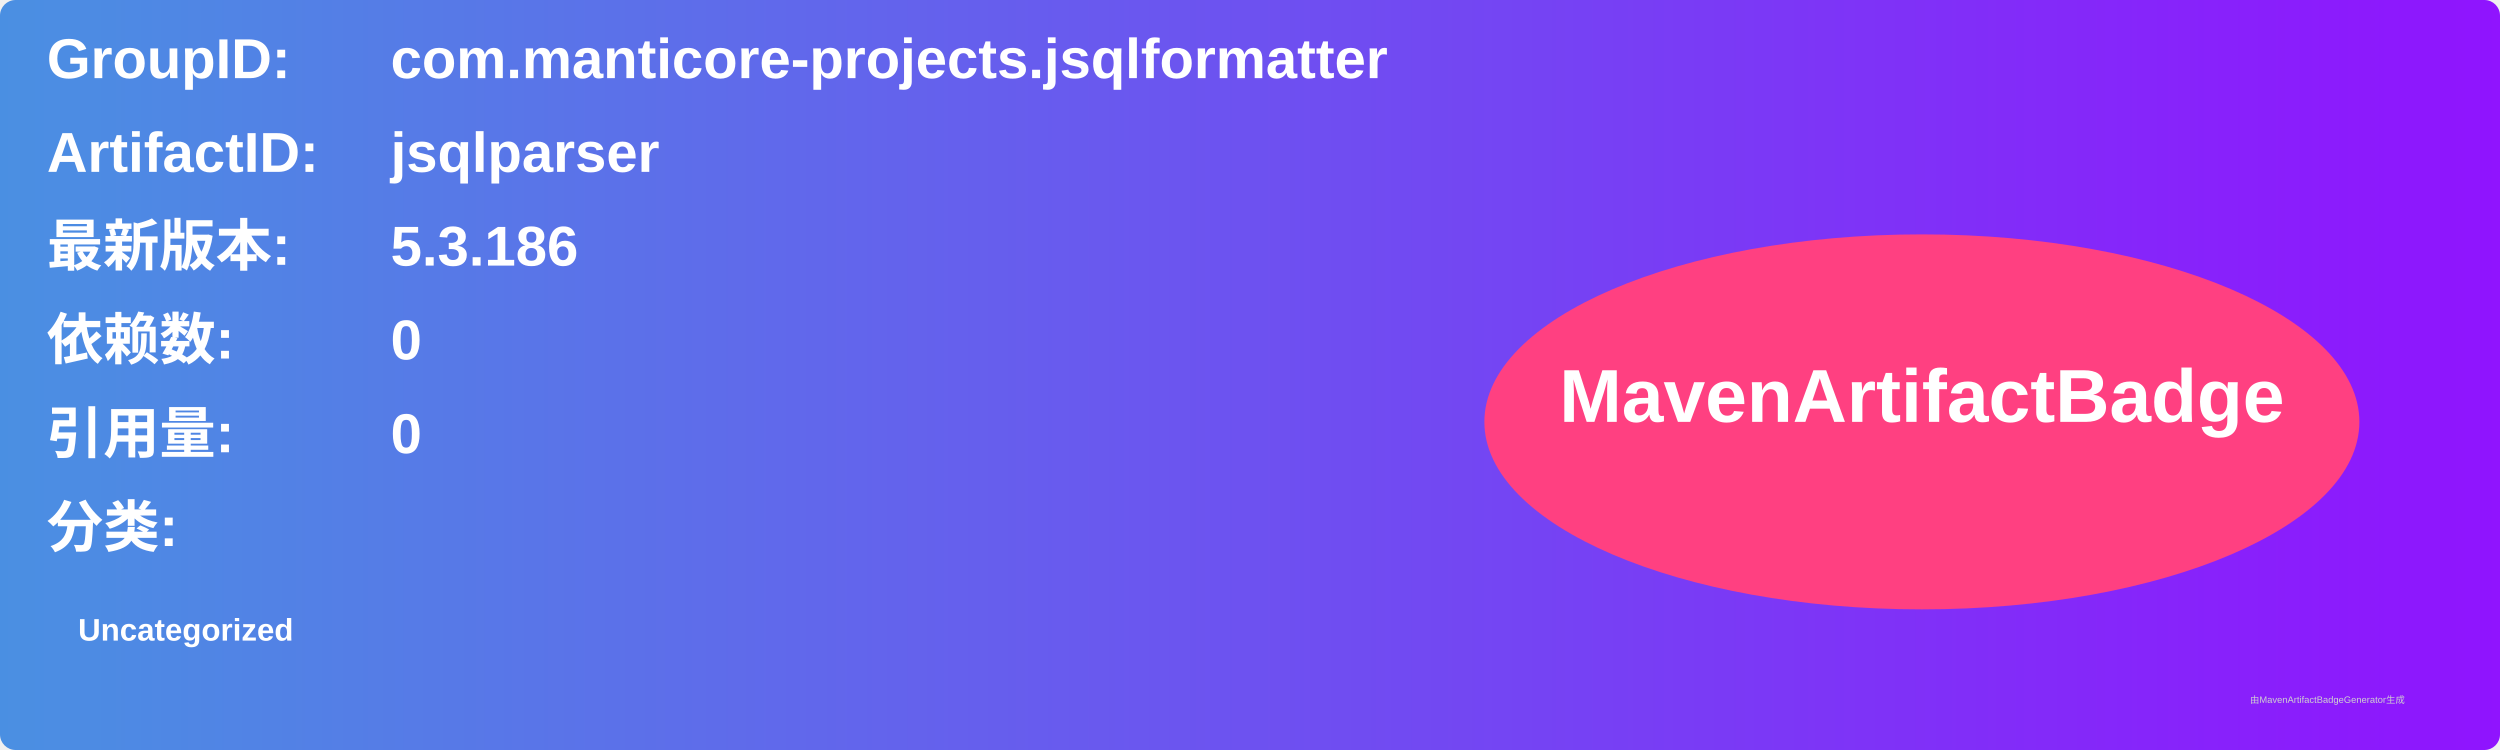
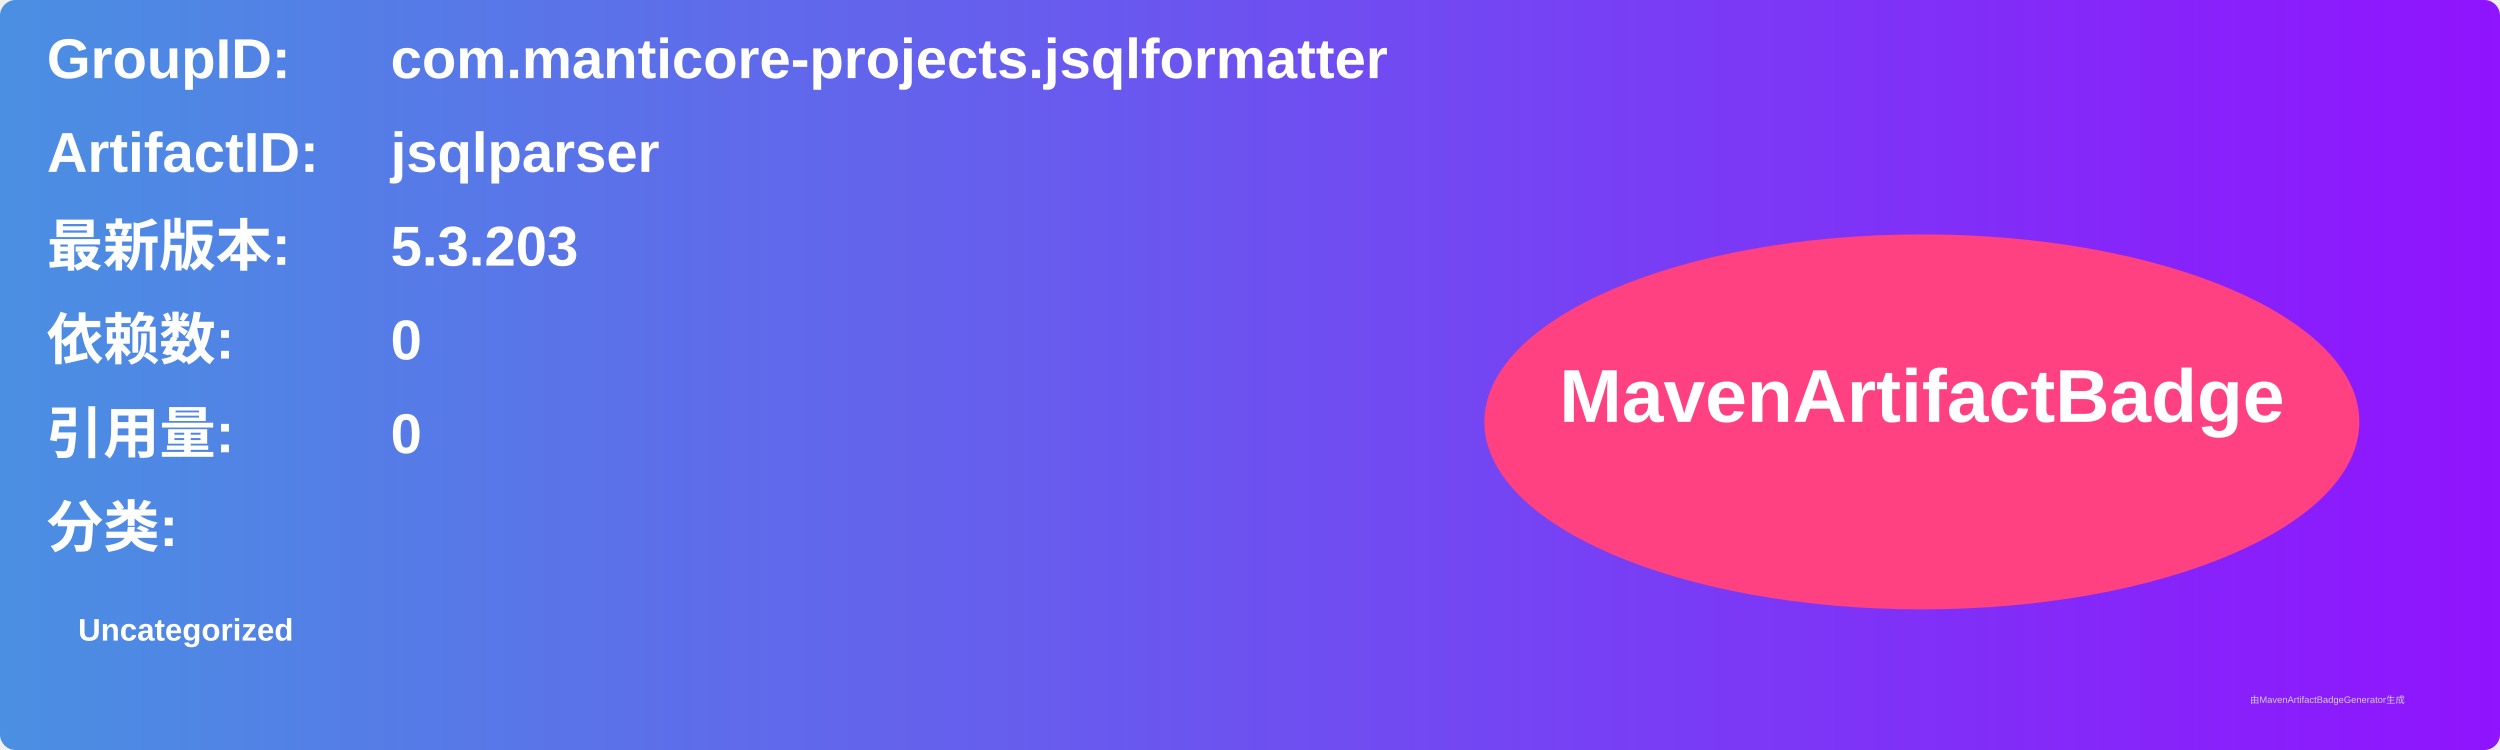
<svg xmlns="http://www.w3.org/2000/svg" width="800" height="240" viewBox="0 0 800 240">
  <linearGradient id="grad" x1="0%" y1="0%" x2="100%" y2="0%">
    <stop offset="0%" stop-color="#4a90e2" />
    <stop offset="100%" stop-color="#9013fe" />
  </linearGradient>
  <rect width="100%" height="100%" rx="5" ry="5" fill="url(#grad)" />
  <g transform="translate(15, 15)">
    <text x="0" y="10" font-family="Arial" font-size="18" fill="white" font-weight="bold" width="260">GroupID:</text>
    <text x="110" y="10" font-family="Arial" font-size="18" fill="white" font-weight="bold" width="460">com.manticore-projects.jsqlformatter</text>
    <text x="0" y="40" font-family="Arial" font-size="18" fill="white" font-weight="bold" width="260">ArtifactID:</text>
    <text x="110" y="40" font-family="Arial" font-size="18" fill="white" font-weight="bold" width="460">jsqlparser</text>
    <text x="0" y="70" font-family="Arial" font-size="18" fill="white" font-weight="bold">最新版本:</text>
    <text x="110" y="70" font-family="Arial" font-size="18" fill="white" font-weight="bold">
-       <tspan font-weight="bold">5.3.186</tspan>
+       <tspan font-weight="bold">5.3.203</tspan>
    </text>
    <text x="0" y="100" font-family="Arial" font-size="18" fill="white" font-weight="bold">依赖数: </text>
    <text x="110" y="100" font-family="Arial" font-size="18" fill="white">
      <tspan font-weight="bold">0</tspan>
    </text>
    <text x="0" y="130" font-family="Arial" font-size="18" fill="white" font-weight="bold">引用量: </text>
    <text x="110" y="130" font-family="Arial" font-size="18" fill="white">
      <tspan font-weight="bold">0</tspan>
    </text>
    <text x="0" y="160" font-family="Arial" font-size="18" fill="white" font-weight="bold">分类:</text>
    <text x="10" y="190" font-family="Arial" font-size="10" fill="white">
      <tspan font-weight="bold">Uncategorized</tspan>
    </text>
    <ellipse cx="600" cy="120" rx="140" ry="60" fill="#ff4081" />
    <text x="600" y="120" text-anchor="middle" font-family="Arial" font-size="24" fill="white" font-weight="bold">MavenArtifactBadge</text>
  </g>
  <text x="720" y="225" font-family="Arial" font-size="3" fill="#d0d0d0">由MavenArtifactBadgeGenerator生成</text>
</svg>
